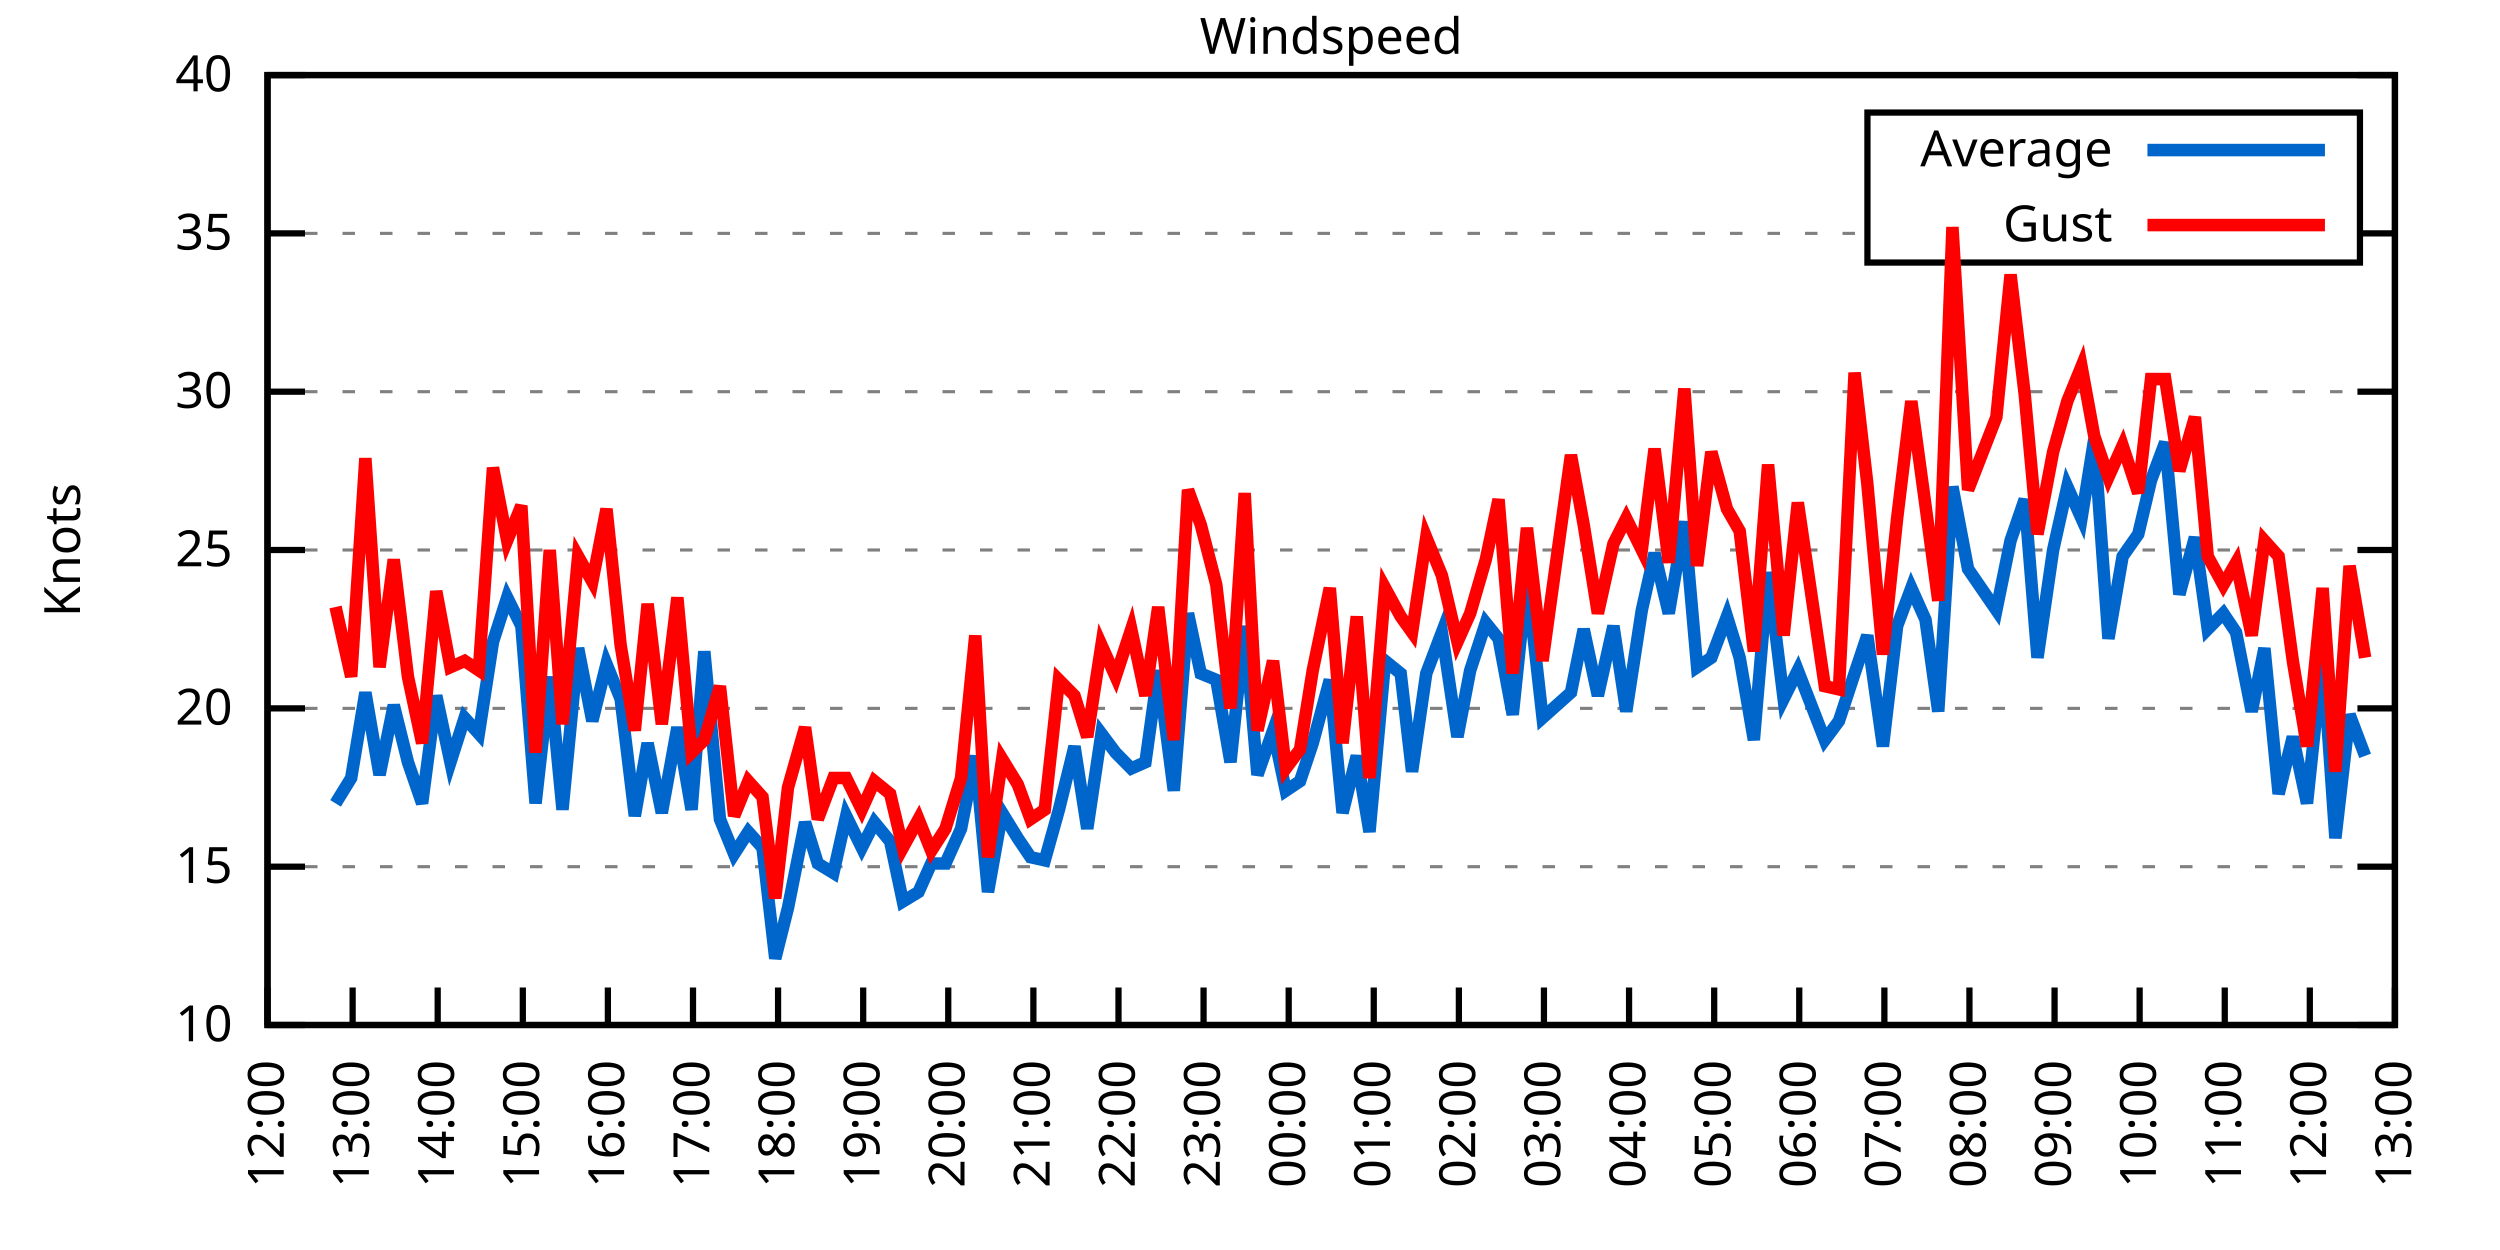
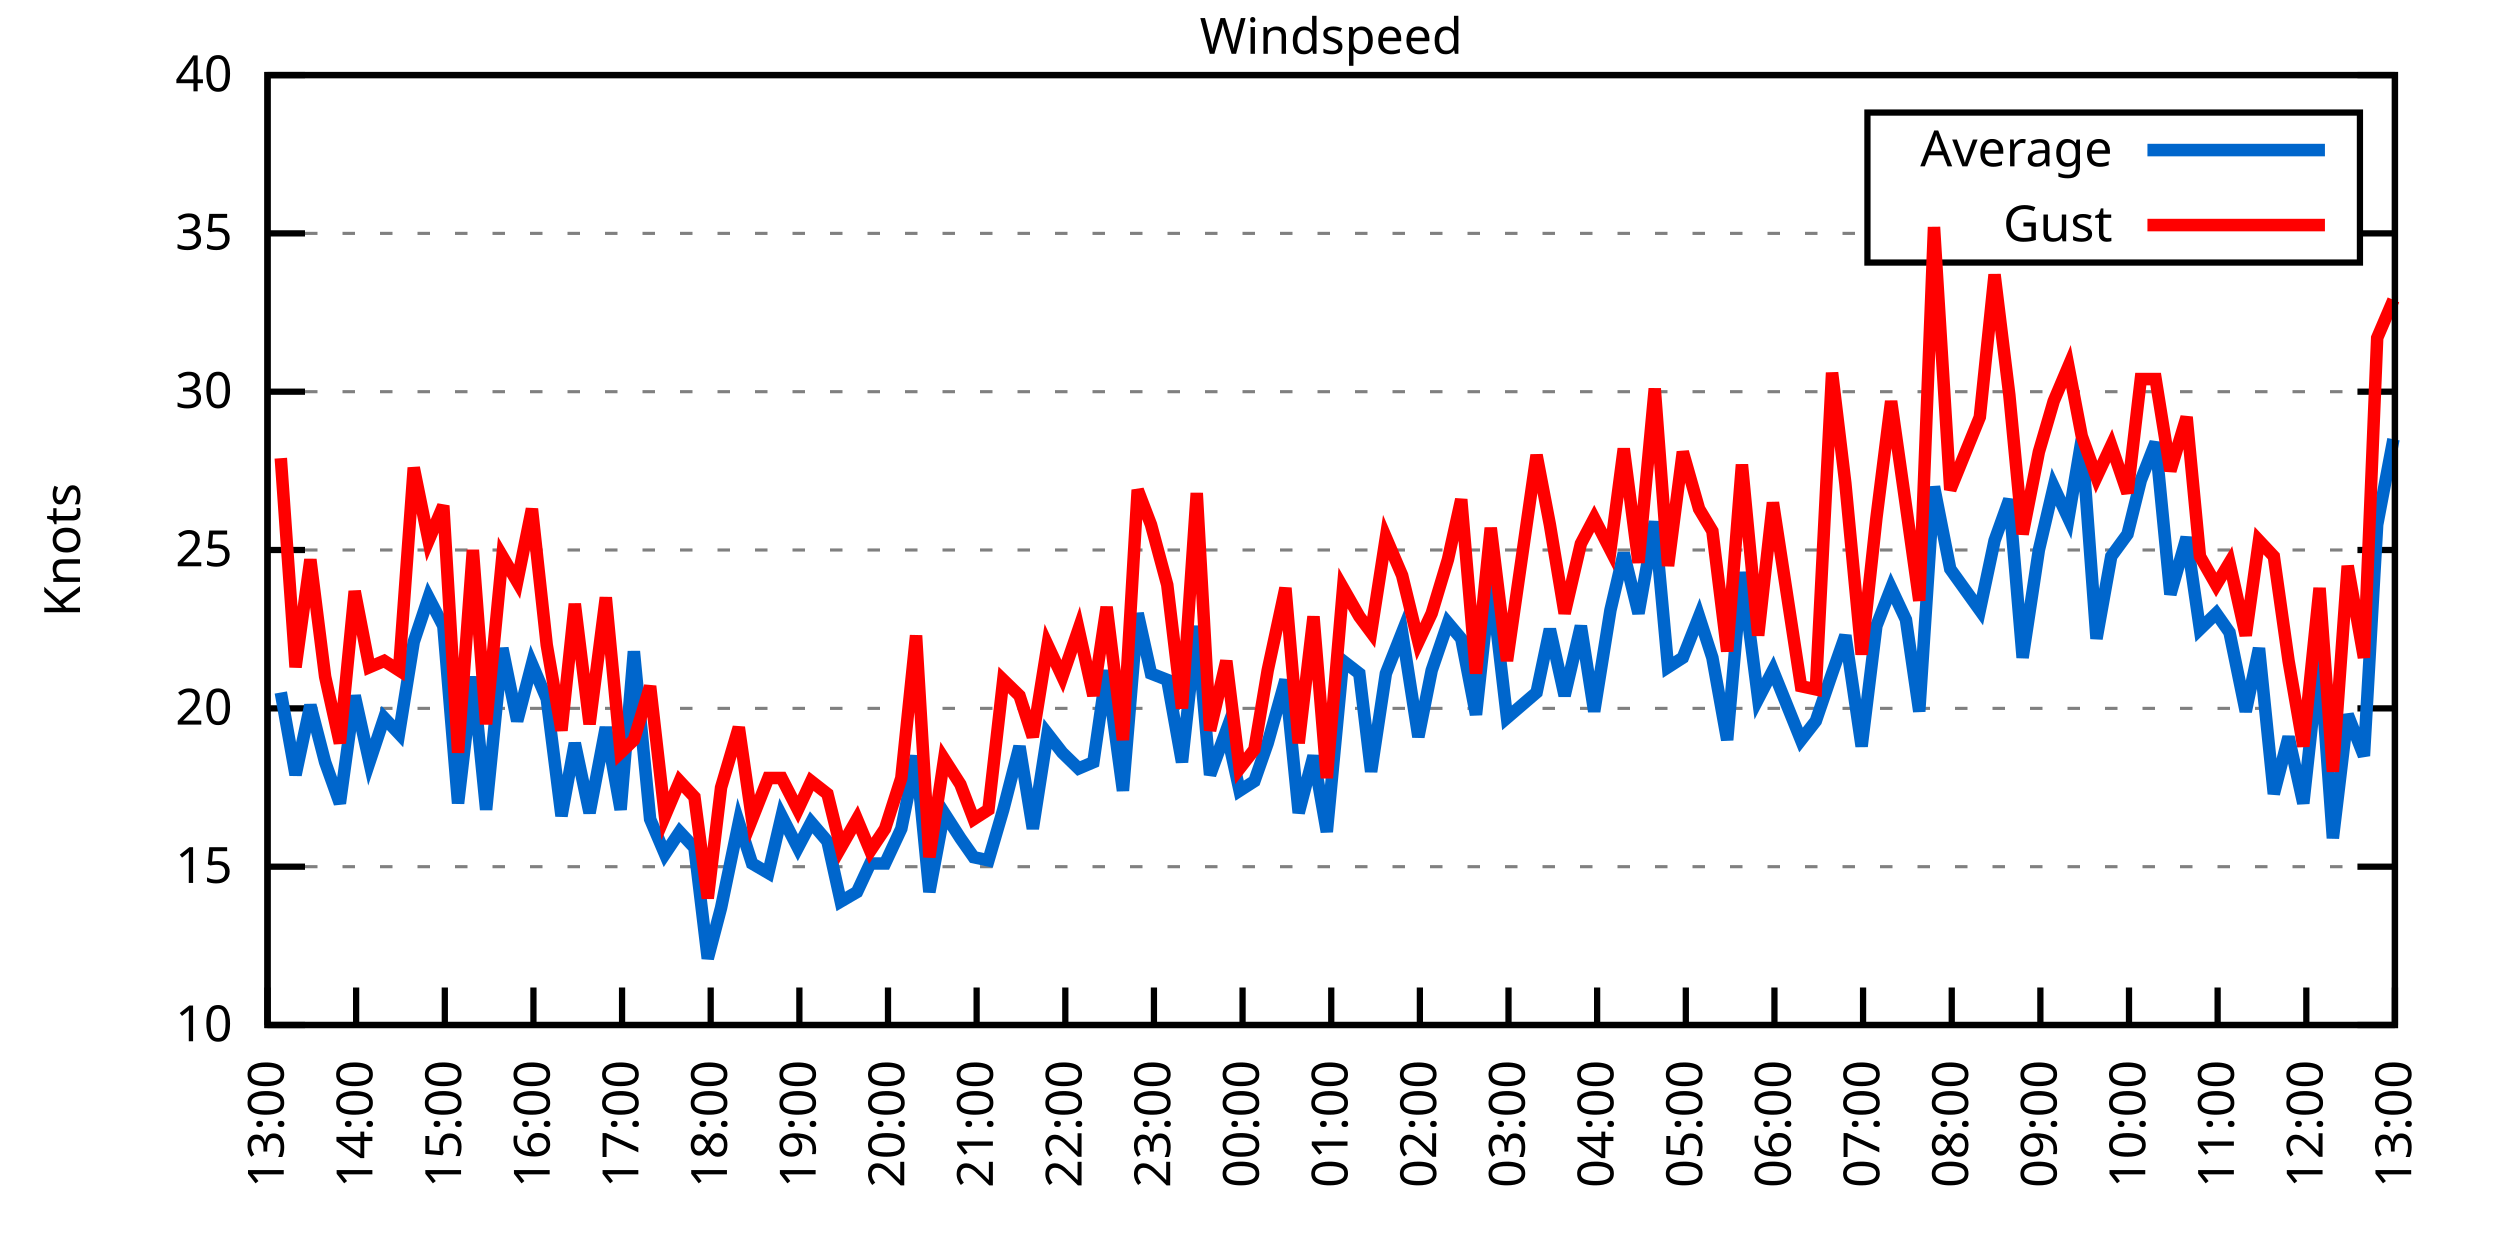
<svg xmlns="http://www.w3.org/2000/svg" xmlns:xlink="http://www.w3.org/1999/xlink" width="400" height="200" viewBox="0 0 400 200">
  <g id="gnuplot_canvas">
    <rect x="0" y="0" width="400" height="200" fill="none" />
    <defs>
      <circle id="gpDot" r="0.5" stroke-width="0.5" stroke="currentColor" />
      <path id="gpPt0" stroke-width="0.333" stroke="currentColor" d="M-1,0 h2 M0,-1 v2" />
      <path id="gpPt1" stroke-width="0.333" stroke="currentColor" d="M-1,-1 L1,1 M1,-1 L-1,1" />
      <path id="gpPt2" stroke-width="0.333" stroke="currentColor" d="M-1,0 L1,0 M0,-1 L0,1 M-1,-1 L1,1 M-1,1 L1,-1" />
      <rect id="gpPt3" stroke-width="0.333" stroke="currentColor" x="-1" y="-1" width="2" height="2" />
      <rect id="gpPt4" stroke-width="0.333" stroke="currentColor" fill="currentColor" x="-1" y="-1" width="2" height="2" />
      <circle id="gpPt5" stroke-width="0.333" stroke="currentColor" cx="0" cy="0" r="1" />
      <use xlink:href="#gpPt5" id="gpPt6" fill="currentColor" stroke="none" />
      <path id="gpPt7" stroke-width="0.333" stroke="currentColor" d="M0,-1.33 L-1.33,0.67 L1.33,0.67 z" />
      <use xlink:href="#gpPt7" id="gpPt8" fill="currentColor" stroke="none" />
      <use xlink:href="#gpPt7" id="gpPt9" stroke="currentColor" transform="rotate(180)" />
      <use xlink:href="#gpPt9" id="gpPt10" fill="currentColor" stroke="none" />
      <use xlink:href="#gpPt3" id="gpPt11" stroke="currentColor" transform="rotate(45)" />
      <use xlink:href="#gpPt11" id="gpPt12" fill="currentColor" stroke="none" />
      <path id="gpPt13" stroke-width="0.333" stroke="currentColor" d="M0,1.330 L1.265,0.411 L0.782,-1.067 L-0.782,-1.076 L-1.265,0.411 z" />
      <use xlink:href="#gpPt13" id="gpPt14" fill="currentColor" stroke="none" />
      <filter id="textbox" filterUnits="objectBoundingBox" x="0" y="0" height="1" width="1">
        <feFlood flood-color="white" flood-opacity="1" result="bgnd" />
        <feComposite in="SourceGraphic" in2="bgnd" operator="atop" />
      </filter>
      <filter id="greybox" filterUnits="objectBoundingBox" x="0" y="0" height="1" width="1">
        <feFlood flood-color="lightgrey" flood-opacity="1" result="grey" />
        <feComposite in="SourceGraphic" in2="grey" operator="atop" />
      </filter>
    </defs>
    <g fill="none" color="white" stroke="currentColor" stroke-width="1.00" stroke-linecap="butt" stroke-linejoin="miter">
</g>
    <g fill="none" color="black" stroke="currentColor" stroke-width="1.00" stroke-linecap="butt" stroke-linejoin="miter">
      <g stroke="none" shape-rendering="crispEdges">
        <polygon fill="rgb(255, 255, 255)" points="42.80,164.00 383.18,164.00 383.18,12.02 42.80,12.02 " />
      </g>
    </g>
    <g fill="none" color="black" stroke="currentColor" stroke-width="1.00" stroke-linecap="butt" stroke-linejoin="miter">
</g>
    <g fill="none" color="black" stroke="black" stroke-width="0.50" stroke-linecap="butt" stroke-linejoin="miter">
</g>
    <g fill="none" color="gray" stroke="currentColor" stroke-width="0.50" stroke-linecap="butt" stroke-linejoin="miter">
      <path stroke="gray" stroke-dasharray="2,4" class="gridline" d="M42.80,164.00 L383.19,164.00  " />
    </g>
    <g fill="none" color="gray" stroke="gray" stroke-width="1.00" stroke-linecap="butt" stroke-linejoin="miter">
</g>
    <g fill="none" color="black" stroke="currentColor" stroke-width="1.00" stroke-linecap="butt" stroke-linejoin="miter">
      <path stroke="black" d="M42.80,164.00 L48.80,164.00 M383.19,164.00 L377.19,164.00  " />
      <g transform="translate(37.20,166.60)" stroke="none" fill="black" font-family="Sans" font-size="8.00" text-anchor="end">
        <text>
          <tspan font-family="Sans"> 10</tspan>
        </text>
      </g>
    </g>
    <g fill="none" color="black" stroke="currentColor" stroke-width="1.00" stroke-linecap="butt" stroke-linejoin="miter">
</g>
    <g fill="none" color="black" stroke="black" stroke-width="0.50" stroke-linecap="butt" stroke-linejoin="miter">
</g>
    <g fill="none" color="gray" stroke="currentColor" stroke-width="0.50" stroke-linecap="butt" stroke-linejoin="miter">
      <path stroke="gray" stroke-dasharray="2,4" class="gridline" d="M42.80,138.67 L383.19,138.67  " />
    </g>
    <g fill="none" color="gray" stroke="gray" stroke-width="1.00" stroke-linecap="butt" stroke-linejoin="miter">
</g>
    <g fill="none" color="black" stroke="currentColor" stroke-width="1.00" stroke-linecap="butt" stroke-linejoin="miter">
      <path stroke="black" d="M42.80,138.67 L48.80,138.67 M383.19,138.67 L377.19,138.67  " />
      <g transform="translate(37.20,141.27)" stroke="none" fill="black" font-family="Sans" font-size="8.00" text-anchor="end">
        <text>
          <tspan font-family="Sans"> 15</tspan>
        </text>
      </g>
    </g>
    <g fill="none" color="black" stroke="currentColor" stroke-width="1.00" stroke-linecap="butt" stroke-linejoin="miter">
</g>
    <g fill="none" color="black" stroke="black" stroke-width="0.50" stroke-linecap="butt" stroke-linejoin="miter">
</g>
    <g fill="none" color="gray" stroke="currentColor" stroke-width="0.50" stroke-linecap="butt" stroke-linejoin="miter">
      <path stroke="gray" stroke-dasharray="2,4" class="gridline" d="M42.80,113.34 L383.19,113.34  " />
    </g>
    <g fill="none" color="gray" stroke="gray" stroke-width="1.00" stroke-linecap="butt" stroke-linejoin="miter">
</g>
    <g fill="none" color="black" stroke="currentColor" stroke-width="1.00" stroke-linecap="butt" stroke-linejoin="miter">
      <path stroke="black" d="M42.80,113.34 L48.80,113.34 M383.19,113.34 L377.19,113.34  " />
      <g transform="translate(37.20,115.94)" stroke="none" fill="black" font-family="Sans" font-size="8.00" text-anchor="end">
        <text>
          <tspan font-family="Sans"> 20</tspan>
        </text>
      </g>
    </g>
    <g fill="none" color="black" stroke="currentColor" stroke-width="1.00" stroke-linecap="butt" stroke-linejoin="miter">
</g>
    <g fill="none" color="black" stroke="black" stroke-width="0.50" stroke-linecap="butt" stroke-linejoin="miter">
</g>
    <g fill="none" color="gray" stroke="currentColor" stroke-width="0.50" stroke-linecap="butt" stroke-linejoin="miter">
      <path stroke="gray" stroke-dasharray="2,4" class="gridline" d="M42.80,88.00 L383.19,88.00  " />
    </g>
    <g fill="none" color="gray" stroke="gray" stroke-width="1.00" stroke-linecap="butt" stroke-linejoin="miter">
</g>
    <g fill="none" color="black" stroke="currentColor" stroke-width="1.00" stroke-linecap="butt" stroke-linejoin="miter">
      <path stroke="black" d="M42.80,88.00 L48.80,88.00 M383.19,88.00 L377.19,88.00  " />
      <g transform="translate(37.20,90.60)" stroke="none" fill="black" font-family="Sans" font-size="8.00" text-anchor="end">
        <text>
          <tspan font-family="Sans"> 25</tspan>
        </text>
      </g>
    </g>
    <g fill="none" color="black" stroke="currentColor" stroke-width="1.00" stroke-linecap="butt" stroke-linejoin="miter">
</g>
    <g fill="none" color="black" stroke="black" stroke-width="0.50" stroke-linecap="butt" stroke-linejoin="miter">
</g>
    <g fill="none" color="gray" stroke="currentColor" stroke-width="0.50" stroke-linecap="butt" stroke-linejoin="miter">
      <path stroke="gray" stroke-dasharray="2,4" class="gridline" d="M42.80,62.67 L383.19,62.67  " />
    </g>
    <g fill="none" color="gray" stroke="gray" stroke-width="1.00" stroke-linecap="butt" stroke-linejoin="miter">
</g>
    <g fill="none" color="black" stroke="currentColor" stroke-width="1.00" stroke-linecap="butt" stroke-linejoin="miter">
      <path stroke="black" d="M42.80,62.67 L48.80,62.67 M383.19,62.67 L377.19,62.67  " />
      <g transform="translate(37.20,65.27)" stroke="none" fill="black" font-family="Sans" font-size="8.00" text-anchor="end">
        <text>
          <tspan font-family="Sans"> 30</tspan>
        </text>
      </g>
    </g>
    <g fill="none" color="black" stroke="currentColor" stroke-width="1.00" stroke-linecap="butt" stroke-linejoin="miter">
</g>
    <g fill="none" color="black" stroke="black" stroke-width="0.50" stroke-linecap="butt" stroke-linejoin="miter">
</g>
    <g fill="none" color="gray" stroke="currentColor" stroke-width="0.50" stroke-linecap="butt" stroke-linejoin="miter">
      <path stroke="gray" stroke-dasharray="2,4" class="gridline" d="M42.80,37.34 L298.79,37.34 M377.59,37.34 L383.19,37.34  " />
    </g>
    <g fill="none" color="gray" stroke="gray" stroke-width="1.00" stroke-linecap="butt" stroke-linejoin="miter">
</g>
    <g fill="none" color="black" stroke="currentColor" stroke-width="1.00" stroke-linecap="butt" stroke-linejoin="miter">
      <path stroke="black" d="M42.80,37.34 L48.80,37.34 M383.19,37.34 L377.19,37.34  " />
      <g transform="translate(37.20,39.94)" stroke="none" fill="black" font-family="Sans" font-size="8.00" text-anchor="end">
        <text>
          <tspan font-family="Sans"> 35</tspan>
        </text>
      </g>
    </g>
    <g fill="none" color="black" stroke="currentColor" stroke-width="1.00" stroke-linecap="butt" stroke-linejoin="miter">
</g>
    <g fill="none" color="black" stroke="black" stroke-width="0.50" stroke-linecap="butt" stroke-linejoin="miter">
</g>
    <g fill="none" color="gray" stroke="currentColor" stroke-width="0.50" stroke-linecap="butt" stroke-linejoin="miter">
      <path stroke="gray" stroke-dasharray="2,4" class="gridline" d="M42.80,12.01 L383.19,12.01  " />
    </g>
    <g fill="none" color="gray" stroke="gray" stroke-width="1.00" stroke-linecap="butt" stroke-linejoin="miter">
</g>
    <g fill="none" color="black" stroke="currentColor" stroke-width="1.00" stroke-linecap="butt" stroke-linejoin="miter">
      <path stroke="black" d="M42.80,12.01 L48.80,12.01 M383.19,12.01 L377.19,12.01  " />
      <g transform="translate(37.20,14.61)" stroke="none" fill="black" font-family="Sans" font-size="8.00" text-anchor="end">
        <text>
          <tspan font-family="Sans"> 40</tspan>
        </text>
      </g>
    </g>
    <g fill="none" color="black" stroke="currentColor" stroke-width="1.00" stroke-linecap="butt" stroke-linejoin="miter">
      <path stroke="black" d="M42.80,164.00 L42.80,158.00  " />
      <g transform="translate(45.40,169.60) rotate(270.00)" stroke="none" fill="black" font-family="Sans" font-size="8.00" text-anchor="end">
        <text>
-           <tspan font-family="Sans">12:00</tspan>
-         </text>
-       </g>
-     </g>
-     <g fill="none" color="black" stroke="currentColor" stroke-width="1.00" stroke-linecap="butt" stroke-linejoin="miter">
-       <path stroke="black" d="M56.42,164.00 L56.42,158.00  " />
-       <g transform="translate(59.02,169.60) rotate(270.00)" stroke="none" fill="black" font-family="Sans" font-size="8.00" text-anchor="end">
-         <text>
          <tspan font-family="Sans">13:00</tspan>
        </text>
      </g>
    </g>
    <g fill="none" color="black" stroke="currentColor" stroke-width="1.00" stroke-linecap="butt" stroke-linejoin="miter">
-       <path stroke="black" d="M70.03,164.00 L70.03,158.00  " />
-       <g transform="translate(72.63,169.60) rotate(270.00)" stroke="none" fill="black" font-family="Sans" font-size="8.00" text-anchor="end">
+       <path stroke="black" d="M56.98,164.00 L56.98,158.00  " />
+       <g transform="translate(59.58,169.60) rotate(270.00)" stroke="none" fill="black" font-family="Sans" font-size="8.00" text-anchor="end">
        <text>
          <tspan font-family="Sans">14:00</tspan>
        </text>
      </g>
    </g>
    <g fill="none" color="black" stroke="currentColor" stroke-width="1.00" stroke-linecap="butt" stroke-linejoin="miter">
-       <path stroke="black" d="M83.65,164.00 L83.65,158.00  " />
-       <g transform="translate(86.25,169.60) rotate(270.00)" stroke="none" fill="black" font-family="Sans" font-size="8.00" text-anchor="end">
+       <path stroke="black" d="M71.17,164.00 L71.17,158.00  " />
+       <g transform="translate(73.77,169.60) rotate(270.00)" stroke="none" fill="black" font-family="Sans" font-size="8.00" text-anchor="end">
        <text>
          <tspan font-family="Sans">15:00</tspan>
        </text>
      </g>
    </g>
    <g fill="none" color="black" stroke="currentColor" stroke-width="1.00" stroke-linecap="butt" stroke-linejoin="miter">
-       <path stroke="black" d="M97.26,164.00 L97.26,158.00  " />
-       <g transform="translate(99.86,169.60) rotate(270.00)" stroke="none" fill="black" font-family="Sans" font-size="8.00" text-anchor="end">
+       <path stroke="black" d="M85.35,164.00 L85.35,158.00  " />
+       <g transform="translate(87.95,169.60) rotate(270.00)" stroke="none" fill="black" font-family="Sans" font-size="8.00" text-anchor="end">
        <text>
          <tspan font-family="Sans">16:00</tspan>
        </text>
      </g>
    </g>
    <g fill="none" color="black" stroke="currentColor" stroke-width="1.00" stroke-linecap="butt" stroke-linejoin="miter">
-       <path stroke="black" d="M110.88,164.00 L110.88,158.00  " />
-       <g transform="translate(113.48,169.60) rotate(270.00)" stroke="none" fill="black" font-family="Sans" font-size="8.00" text-anchor="end">
+       <path stroke="black" d="M99.53,164.00 L99.53,158.00  " />
+       <g transform="translate(102.13,169.60) rotate(270.00)" stroke="none" fill="black" font-family="Sans" font-size="8.00" text-anchor="end">
        <text>
          <tspan font-family="Sans">17:00</tspan>
        </text>
      </g>
    </g>
    <g fill="none" color="black" stroke="currentColor" stroke-width="1.00" stroke-linecap="butt" stroke-linejoin="miter">
-       <path stroke="black" d="M124.49,164.00 L124.49,158.00  " />
-       <g transform="translate(127.09,169.60) rotate(270.00)" stroke="none" fill="black" font-family="Sans" font-size="8.00" text-anchor="end">
+       <path stroke="black" d="M113.71,164.00 L113.71,158.00  " />
+       <g transform="translate(116.31,169.60) rotate(270.00)" stroke="none" fill="black" font-family="Sans" font-size="8.00" text-anchor="end">
        <text>
          <tspan font-family="Sans">18:00</tspan>
        </text>
      </g>
    </g>
    <g fill="none" color="black" stroke="currentColor" stroke-width="1.00" stroke-linecap="butt" stroke-linejoin="miter">
-       <path stroke="black" d="M138.11,164.00 L138.11,158.00  " />
-       <g transform="translate(140.71,169.60) rotate(270.00)" stroke="none" fill="black" font-family="Sans" font-size="8.00" text-anchor="end">
+       <path stroke="black" d="M127.90,164.00 L127.90,158.00  " />
+       <g transform="translate(130.50,169.60) rotate(270.00)" stroke="none" fill="black" font-family="Sans" font-size="8.00" text-anchor="end">
        <text>
          <tspan font-family="Sans">19:00</tspan>
        </text>
      </g>
    </g>
    <g fill="none" color="black" stroke="currentColor" stroke-width="1.00" stroke-linecap="butt" stroke-linejoin="miter">
-       <path stroke="black" d="M151.72,164.00 L151.72,158.00  " />
-       <g transform="translate(154.32,169.60) rotate(270.00)" stroke="none" fill="black" font-family="Sans" font-size="8.00" text-anchor="end">
+       <path stroke="black" d="M142.08,164.00 L142.08,158.00  " />
+       <g transform="translate(144.68,169.60) rotate(270.00)" stroke="none" fill="black" font-family="Sans" font-size="8.00" text-anchor="end">
        <text>
          <tspan font-family="Sans">20:00</tspan>
        </text>
      </g>
    </g>
    <g fill="none" color="black" stroke="currentColor" stroke-width="1.00" stroke-linecap="butt" stroke-linejoin="miter">
-       <path stroke="black" d="M165.34,164.00 L165.34,158.00  " />
-       <g transform="translate(167.94,169.60) rotate(270.00)" stroke="none" fill="black" font-family="Sans" font-size="8.00" text-anchor="end">
+       <path stroke="black" d="M156.26,164.00 L156.26,158.00  " />
+       <g transform="translate(158.86,169.60) rotate(270.00)" stroke="none" fill="black" font-family="Sans" font-size="8.00" text-anchor="end">
        <text>
          <tspan font-family="Sans">21:00</tspan>
        </text>
      </g>
    </g>
    <g fill="none" color="black" stroke="currentColor" stroke-width="1.00" stroke-linecap="butt" stroke-linejoin="miter">
-       <path stroke="black" d="M178.96,164.00 L178.96,158.00  " />
-       <g transform="translate(181.56,169.60) rotate(270.00)" stroke="none" fill="black" font-family="Sans" font-size="8.00" text-anchor="end">
+       <path stroke="black" d="M170.45,164.00 L170.45,158.00  " />
+       <g transform="translate(173.05,169.60) rotate(270.00)" stroke="none" fill="black" font-family="Sans" font-size="8.00" text-anchor="end">
        <text>
          <tspan font-family="Sans">22:00</tspan>
        </text>
      </g>
    </g>
    <g fill="none" color="black" stroke="currentColor" stroke-width="1.00" stroke-linecap="butt" stroke-linejoin="miter">
-       <path stroke="black" d="M192.57,164.00 L192.57,158.00  " />
-       <g transform="translate(195.17,169.60) rotate(270.00)" stroke="none" fill="black" font-family="Sans" font-size="8.00" text-anchor="end">
+       <path stroke="black" d="M184.63,164.00 L184.63,158.00  " />
+       <g transform="translate(187.23,169.60) rotate(270.00)" stroke="none" fill="black" font-family="Sans" font-size="8.00" text-anchor="end">
        <text>
          <tspan font-family="Sans">23:00</tspan>
        </text>
      </g>
    </g>
    <g fill="none" color="black" stroke="currentColor" stroke-width="1.00" stroke-linecap="butt" stroke-linejoin="miter">
-       <path stroke="black" d="M206.19,164.00 L206.19,158.00  " />
-       <g transform="translate(208.79,169.60) rotate(270.00)" stroke="none" fill="black" font-family="Sans" font-size="8.00" text-anchor="end">
+       <path stroke="black" d="M198.81,164.00 L198.81,158.00  " />
+       <g transform="translate(201.41,169.60) rotate(270.00)" stroke="none" fill="black" font-family="Sans" font-size="8.00" text-anchor="end">
        <text>
          <tspan font-family="Sans">00:00</tspan>
        </text>
      </g>
    </g>
    <g fill="none" color="black" stroke="currentColor" stroke-width="1.00" stroke-linecap="butt" stroke-linejoin="miter">
-       <path stroke="black" d="M219.80,164.00 L219.80,158.00  " />
-       <g transform="translate(222.40,169.60) rotate(270.00)" stroke="none" fill="black" font-family="Sans" font-size="8.00" text-anchor="end">
+       <path stroke="black" d="M213.00,164.00 L213.00,158.00  " />
+       <g transform="translate(215.60,169.60) rotate(270.00)" stroke="none" fill="black" font-family="Sans" font-size="8.00" text-anchor="end">
        <text>
          <tspan font-family="Sans">01:00</tspan>
        </text>
      </g>
    </g>
    <g fill="none" color="black" stroke="currentColor" stroke-width="1.00" stroke-linecap="butt" stroke-linejoin="miter">
-       <path stroke="black" d="M233.42,164.00 L233.42,158.00  " />
-       <g transform="translate(236.02,169.60) rotate(270.00)" stroke="none" fill="black" font-family="Sans" font-size="8.00" text-anchor="end">
+       <path stroke="black" d="M227.18,164.00 L227.18,158.00  " />
+       <g transform="translate(229.78,169.60) rotate(270.00)" stroke="none" fill="black" font-family="Sans" font-size="8.00" text-anchor="end">
        <text>
          <tspan font-family="Sans">02:00</tspan>
        </text>
      </g>
    </g>
    <g fill="none" color="black" stroke="currentColor" stroke-width="1.00" stroke-linecap="butt" stroke-linejoin="miter">
-       <path stroke="black" d="M247.03,164.00 L247.03,158.00  " />
-       <g transform="translate(249.63,169.60) rotate(270.00)" stroke="none" fill="black" font-family="Sans" font-size="8.00" text-anchor="end">
+       <path stroke="black" d="M241.36,164.00 L241.36,158.00  " />
+       <g transform="translate(243.96,169.60) rotate(270.00)" stroke="none" fill="black" font-family="Sans" font-size="8.00" text-anchor="end">
        <text>
          <tspan font-family="Sans">03:00</tspan>
        </text>
      </g>
    </g>
    <g fill="none" color="black" stroke="currentColor" stroke-width="1.00" stroke-linecap="butt" stroke-linejoin="miter">
-       <path stroke="black" d="M260.65,164.00 L260.65,158.00  " />
-       <g transform="translate(263.25,169.60) rotate(270.00)" stroke="none" fill="black" font-family="Sans" font-size="8.00" text-anchor="end">
+       <path stroke="black" d="M255.54,164.00 L255.54,158.00  " />
+       <g transform="translate(258.14,169.60) rotate(270.00)" stroke="none" fill="black" font-family="Sans" font-size="8.00" text-anchor="end">
        <text>
          <tspan font-family="Sans">04:00</tspan>
        </text>
      </g>
    </g>
    <g fill="none" color="black" stroke="currentColor" stroke-width="1.00" stroke-linecap="butt" stroke-linejoin="miter">
-       <path stroke="black" d="M274.27,164.00 L274.27,158.00  " />
-       <g transform="translate(276.87,169.60) rotate(270.00)" stroke="none" fill="black" font-family="Sans" font-size="8.00" text-anchor="end">
+       <path stroke="black" d="M269.73,164.00 L269.73,158.00  " />
+       <g transform="translate(272.33,169.60) rotate(270.00)" stroke="none" fill="black" font-family="Sans" font-size="8.00" text-anchor="end">
        <text>
          <tspan font-family="Sans">05:00</tspan>
        </text>
      </g>
    </g>
    <g fill="none" color="black" stroke="currentColor" stroke-width="1.00" stroke-linecap="butt" stroke-linejoin="miter">
-       <path stroke="black" d="M287.88,164.00 L287.88,158.00  " />
-       <g transform="translate(290.48,169.60) rotate(270.00)" stroke="none" fill="black" font-family="Sans" font-size="8.00" text-anchor="end">
+       <path stroke="black" d="M283.91,164.00 L283.91,158.00  " />
+       <g transform="translate(286.51,169.60) rotate(270.00)" stroke="none" fill="black" font-family="Sans" font-size="8.00" text-anchor="end">
        <text>
          <tspan font-family="Sans">06:00</tspan>
        </text>
      </g>
    </g>
    <g fill="none" color="black" stroke="currentColor" stroke-width="1.00" stroke-linecap="butt" stroke-linejoin="miter">
-       <path stroke="black" d="M301.50,164.00 L301.50,158.00  " />
-       <g transform="translate(304.10,169.60) rotate(270.00)" stroke="none" fill="black" font-family="Sans" font-size="8.00" text-anchor="end">
+       <path stroke="black" d="M298.09,164.00 L298.09,158.00  " />
+       <g transform="translate(300.69,169.60) rotate(270.00)" stroke="none" fill="black" font-family="Sans" font-size="8.00" text-anchor="end">
        <text>
          <tspan font-family="Sans">07:00</tspan>
        </text>
      </g>
    </g>
    <g fill="none" color="black" stroke="currentColor" stroke-width="1.00" stroke-linecap="butt" stroke-linejoin="miter">
-       <path stroke="black" d="M315.11,164.00 L315.11,158.00  " />
-       <g transform="translate(317.71,169.60) rotate(270.00)" stroke="none" fill="black" font-family="Sans" font-size="8.00" text-anchor="end">
+       <path stroke="black" d="M312.28,164.00 L312.28,158.00  " />
+       <g transform="translate(314.88,169.60) rotate(270.00)" stroke="none" fill="black" font-family="Sans" font-size="8.00" text-anchor="end">
        <text>
          <tspan font-family="Sans">08:00</tspan>
        </text>
      </g>
    </g>
    <g fill="none" color="black" stroke="currentColor" stroke-width="1.00" stroke-linecap="butt" stroke-linejoin="miter">
-       <path stroke="black" d="M328.73,164.00 L328.73,158.00  " />
-       <g transform="translate(331.33,169.60) rotate(270.00)" stroke="none" fill="black" font-family="Sans" font-size="8.00" text-anchor="end">
+       <path stroke="black" d="M326.46,164.00 L326.46,158.00  " />
+       <g transform="translate(329.06,169.60) rotate(270.00)" stroke="none" fill="black" font-family="Sans" font-size="8.00" text-anchor="end">
        <text>
          <tspan font-family="Sans">09:00</tspan>
        </text>
      </g>
    </g>
    <g fill="none" color="black" stroke="currentColor" stroke-width="1.00" stroke-linecap="butt" stroke-linejoin="miter">
-       <path stroke="black" d="M342.34,164.00 L342.34,158.00  " />
-       <g transform="translate(344.94,169.60) rotate(270.00)" stroke="none" fill="black" font-family="Sans" font-size="8.00" text-anchor="end">
+       <path stroke="black" d="M340.64,164.00 L340.64,158.00  " />
+       <g transform="translate(343.24,169.60) rotate(270.00)" stroke="none" fill="black" font-family="Sans" font-size="8.00" text-anchor="end">
        <text>
          <tspan font-family="Sans">10:00</tspan>
        </text>
      </g>
    </g>
    <g fill="none" color="black" stroke="currentColor" stroke-width="1.00" stroke-linecap="butt" stroke-linejoin="miter">
-       <path stroke="black" d="M355.96,164.00 L355.96,158.00  " />
-       <g transform="translate(358.56,169.60) rotate(270.00)" stroke="none" fill="black" font-family="Sans" font-size="8.00" text-anchor="end">
+       <path stroke="black" d="M354.82,164.00 L354.82,158.00  " />
+       <g transform="translate(357.42,169.60) rotate(270.00)" stroke="none" fill="black" font-family="Sans" font-size="8.00" text-anchor="end">
        <text>
          <tspan font-family="Sans">11:00</tspan>
        </text>
      </g>
    </g>
    <g fill="none" color="black" stroke="currentColor" stroke-width="1.00" stroke-linecap="butt" stroke-linejoin="miter">
-       <path stroke="black" d="M369.57,164.00 L369.57,158.00  " />
-       <g transform="translate(372.17,169.60) rotate(270.00)" stroke="none" fill="black" font-family="Sans" font-size="8.00" text-anchor="end">
+       <path stroke="black" d="M369.01,164.00 L369.01,158.00  " />
+       <g transform="translate(371.61,169.60) rotate(270.00)" stroke="none" fill="black" font-family="Sans" font-size="8.00" text-anchor="end">
        <text>
          <tspan font-family="Sans">12:00</tspan>
        </text>
      </g>
    </g>
    <g fill="none" color="black" stroke="currentColor" stroke-width="1.00" stroke-linecap="butt" stroke-linejoin="miter">
      <path stroke="black" d="M383.19,164.00 L383.19,158.00  " />
      <g transform="translate(385.79,169.60) rotate(270.00)" stroke="none" fill="black" font-family="Sans" font-size="8.00" text-anchor="end">
        <text>
          <tspan font-family="Sans">13:00</tspan>
        </text>
      </g>
    </g>
    <g fill="none" color="black" stroke="currentColor" stroke-width="1.00" stroke-linecap="butt" stroke-linejoin="miter">
</g>
    <g fill="none" color="black" stroke="currentColor" stroke-width="1.00" stroke-linecap="butt" stroke-linejoin="miter">
      <path stroke="black" d="M42.80,12.01 L42.80,164.00 L383.19,164.00 L383.19,12.01 L42.80,12.01 Z  " />
    </g>
    <g fill="none" color="black" stroke="currentColor" stroke-width="1.00" stroke-linecap="butt" stroke-linejoin="miter">
</g>
    <g fill="none" color="black" stroke="currentColor" stroke-width="1.00" stroke-linecap="butt" stroke-linejoin="miter">
      <path stroke="black" d="M298.79,42.01 L298.79,18.01 L377.59,18.01 L377.59,42.01 L298.79,42.01 Z  " />
    </g>
    <g id="Windspeed_plot_1">
      <g fill="none" color="white" stroke="black" stroke-width="2.00" stroke-linecap="butt" stroke-linejoin="miter">
</g>
      <g fill="none" color="black" stroke="currentColor" stroke-width="2.00" stroke-linecap="butt" stroke-linejoin="miter">
        <g transform="translate(337.99,26.61)" stroke="none" fill="black" font-family="Sans" font-size="8.00" text-anchor="end">
          <text>
            <tspan font-family="Sans">Average</tspan>
          </text>
        </g>
      </g>
      <g fill="none" color="black" stroke="currentColor" stroke-width="2.00" stroke-linecap="butt" stroke-linejoin="miter">
-         <path stroke="rgb(  0, 102, 204)" d="M343.59,24.01 L371.99,24.01 M53.69,128.54 L56.19,124.48 L58.46,110.80 L60.73,123.98 L63.00,112.83 L65.27,121.95   L67.54,128.54 L69.80,111.31 L72.07,121.95 L74.34,114.86 L76.61,117.39 L78.88,102.70 L81.15,95.60 L83.42,100.16   L85.69,128.54 L87.96,108.27 L90.00,129.55 L92.50,103.71 L94.77,115.36 L97.04,106.24 L99.30,111.82 L101.57,130.56   L103.62,118.91 L105.89,130.06 L108.38,116.38 L110.65,129.55 L112.69,104.22 L115.19,131.07 L117.46,136.64 L119.73,133.10   L122.00,135.63 L124.04,153.36 L126.08,145.25 L128.81,131.58 L130.85,138.16 L133.34,139.68 L135.39,130.56 L137.88,135.63   L139.92,131.58 L142.42,134.62 L144.46,144.24 L146.96,142.72 L149.00,138.16 L151.27,138.16 L153.77,132.59 L156.04,120.94   L158.08,142.72 L160.35,130.06 L162.84,134.11 L164.89,137.15 L167.16,137.66 L169.43,129.55 L171.92,119.42 L173.96,132.59   L176.23,117.39 L178.50,120.43 L181.00,122.96 L183.27,121.95 L185.31,107.26 L187.81,126.51 L190.08,98.14 L192.12,107.76   L194.61,108.78 L196.88,121.95 L199.15,100.16 L201.19,123.98 L203.69,116.88 L205.73,126.51 L208.00,124.99 L210.04,118.91   L212.77,108.78 L214.81,130.06 L217.08,120.94 L219.12,133.10 L221.62,105.74 L224.11,107.76 L225.93,123.47 L228.20,107.76   L230.70,101.18 L233.19,117.90 L235.23,107.26 L237.73,99.66 L239.77,102.19 L242.04,114.35 L244.31,92.56 L246.81,114.86   L251.35,110.80 L253.39,100.67 L255.66,111.31 L258.15,100.16 L260.20,113.84 L262.69,97.63 L264.73,88.51 L267.00,98.14   L269.50,83.45 L271.54,106.75 L273.81,105.23 L276.31,98.64 L278.35,105.23 L280.62,118.40 L282.89,91.55 L285.38,111.82   L287.65,107.26 L291.97,118.40 L294.23,115.36 L296.73,107.76 L298.77,101.68 L301.27,119.42 L303.54,100.16 L305.81,94.08   L308.08,99.15 L310.12,113.84 L312.39,77.87 L314.89,91.04 L319.42,97.63 L321.69,86.49 L323.96,79.90 L326.00,105.23   L328.50,88.00 L330.77,77.87 L333.04,82.94 L335.08,70.27 L337.35,102.19 L339.62,89.02 L342.12,85.47 L344.16,76.86   L346.43,70.78 L348.70,95.10 L351.19,85.98 L353.24,100.67 L355.73,98.14 L357.77,101.18 L360.27,113.84 L362.31,103.71   L364.58,127.02 L366.85,117.90 L369.12,128.54 L371.62,104.72 L373.66,134.11 L375.93,114.35 L378.42,120.94  " />
+         <path stroke="rgb(  0, 102, 204)" d="M343.59,24.01 L371.99,24.01 M44.93,110.80 L47.29,123.98 L49.66,112.83 L52.02,121.95 L54.38,128.54 L56.75,111.31   L59.11,121.95 L61.47,114.86 L63.84,117.39 L66.20,102.70 L68.57,95.60 L70.93,100.16 L73.29,128.54 L75.66,108.27   L77.78,129.55 L80.38,103.71 L82.75,115.36 L85.11,106.24 L87.48,111.82 L89.84,130.56 L91.97,118.91 L94.33,130.06   L96.93,116.38 L99.30,129.55 L101.42,104.22 L104.02,131.07 L106.39,136.64 L108.75,133.10 L111.11,135.63 L113.24,153.36   L115.37,145.25 L118.21,131.58 L120.33,138.16 L122.93,139.68 L125.06,130.56 L127.66,135.63 L129.79,131.58 L132.39,134.62   L134.52,144.24 L137.12,142.72 L139.24,138.16 L141.61,138.16 L144.21,132.59 L146.57,120.94 L148.70,142.72 L151.06,130.06   L153.66,134.11 L155.79,137.15 L158.15,137.66 L160.52,129.55 L163.12,119.42 L165.25,132.59 L167.61,117.39 L169.97,120.43   L172.57,122.96 L174.94,121.95 L177.06,107.26 L179.67,126.51 L182.03,98.14 L184.16,107.76 L186.76,108.78 L189.12,121.95   L191.48,100.16 L193.61,123.98 L196.21,116.88 L198.34,126.51 L200.70,124.99 L202.83,118.91 L205.67,108.78 L207.79,130.06   L210.16,120.94 L212.29,133.10 L214.89,105.74 L217.49,107.76 L219.38,123.47 L221.74,107.76 L224.34,101.18 L226.94,117.90   L229.07,107.26 L231.67,99.66 L233.80,102.19 L236.16,114.35 L238.52,92.56 L241.12,114.86 L245.85,110.80 L247.98,100.67   L250.34,111.31 L252.94,100.16 L255.07,113.84 L257.67,97.63 L259.80,88.51 L262.16,98.14 L264.76,83.45 L266.89,106.75   L269.25,105.23 L271.85,98.64 L273.98,105.23 L276.35,118.40 L278.71,91.55 L281.31,111.82 L283.67,107.26 L288.16,118.40   L290.53,115.36 L293.13,107.76 L295.26,101.68 L297.86,119.42 L300.22,100.16 L302.58,94.08 L304.95,99.15 L307.08,113.84   L309.44,77.87 L312.04,91.04 L316.77,97.63 L319.13,86.49 L321.49,79.90 L323.62,105.23 L326.22,88.00 L328.59,77.87   L330.95,82.94 L333.08,70.27 L335.44,102.19 L337.80,89.02 L340.40,85.47 L342.53,76.86 L344.90,70.78 L347.26,95.10   L349.86,85.98 L351.99,100.67 L354.59,98.14 L356.72,101.18 L359.32,113.84 L361.44,103.71 L363.81,127.02 L366.17,117.90   L368.53,128.54 L371.13,104.72 L373.26,134.11 L375.63,114.35 L378.23,120.94 L380.35,83.95 L382.95,70.27  " />
      </g>
    </g>
    <g id="Windspeed_plot_2">
      <g fill="none" color="black" stroke="currentColor" stroke-width="2.00" stroke-linecap="butt" stroke-linejoin="miter">
        <g transform="translate(337.99,38.61)" stroke="none" fill="black" font-family="Sans" font-size="8.00" text-anchor="end">
          <text>
            <tspan font-family="Sans">Gust</tspan>
          </text>
        </g>
      </g>
      <g fill="none" color="black" stroke="currentColor" stroke-width="2.00" stroke-linecap="butt" stroke-linejoin="miter">
-         <path stroke="rgb(255,   0,   0)" d="M343.59,36.01 L371.99,36.01 M53.69,97.12 L56.19,108.27 L58.46,73.31 L60.73,106.75 L63.00,89.52 L65.27,108.27   L67.54,118.91 L69.80,94.59 L72.07,106.75 L74.34,105.74 L76.61,107.26 L78.88,74.83 L81.15,86.49 L83.42,80.91   L85.69,120.43 L87.96,88.00 L90.00,115.87 L92.50,89.02 L94.77,93.07 L97.04,81.42 L99.30,103.20 L101.57,116.88   L103.62,96.62 L105.89,115.87 L108.38,95.60 L110.65,120.43 L112.69,118.40 L115.19,109.79 L117.46,130.56 L119.73,124.99   L122.00,127.52 L124.04,143.73 L126.08,126.00 L128.81,116.38 L130.85,131.07 L133.34,124.48 L135.39,124.48 L137.88,129.55   L139.92,124.99 L142.42,127.02 L144.46,135.63 L146.96,131.07 L149.00,136.14 L151.27,132.59 L153.77,124.48 L156.04,101.68   L158.08,137.15 L160.35,121.44 L162.84,125.50 L164.89,131.07 L167.16,129.55 L169.43,108.78 L171.92,111.31 L173.96,117.90   L176.23,103.20 L178.50,108.27 L181.00,100.67 L183.27,111.31 L185.31,97.12 L187.81,118.40 L190.08,78.38 L192.12,83.95   L194.61,93.58 L196.88,113.34 L199.15,78.89 L201.19,116.88 L203.69,105.74 L205.73,122.96 L208.00,119.92 L210.04,107.26   L212.77,94.08 L214.81,118.91 L217.08,98.64 L219.12,124.48 L221.62,94.08 L224.11,98.64 L225.93,101.18 L228.20,85.98   L230.70,92.06 L233.19,102.70 L235.23,98.14 L237.73,89.52 L239.77,79.90 L242.04,107.76 L244.31,84.46 L246.81,105.74   L251.35,72.81 L253.39,83.95 L255.66,98.14 L258.15,86.99 L260.20,82.94 L262.69,88.00 L264.73,71.79 L267.00,90.03   L269.50,62.17 L271.54,90.54 L273.81,72.30 L276.31,81.42 L278.35,84.97 L280.62,104.22 L282.89,74.33 L285.38,101.68   L287.65,80.41 L291.97,109.79 L294.23,110.30 L296.73,59.63 L298.77,77.37 L301.27,104.72 L303.54,82.94 L305.81,64.19   L308.08,80.91 L310.12,96.11 L312.39,36.33 L314.89,78.38 L319.42,66.73 L321.69,43.93 L323.96,63.18 L326.00,85.47   L328.50,72.30 L330.77,64.19 L333.04,58.62 L335.08,69.77 L337.35,76.35 L339.62,71.29 L342.12,78.89 L344.16,60.65   L346.43,60.65 L348.70,75.34 L351.19,66.73 L353.24,89.02 L355.73,93.58 L357.77,90.03 L360.27,101.68 L362.31,86.49   L364.58,89.02 L366.85,105.74 L369.12,119.42 L371.62,94.08 L373.66,123.47 L375.93,90.54 L378.42,105.23  " />
+         <path stroke="rgb(255,   0,   0)" d="M343.59,36.01 L371.99,36.01 M44.93,73.31 L47.29,106.75 L49.66,89.52 L52.02,108.27 L54.38,118.91 L56.75,94.59   L59.11,106.75 L61.47,105.74 L63.84,107.26 L66.20,74.83 L68.57,86.49 L70.93,80.91 L73.29,120.43 L75.66,88.00   L77.78,115.87 L80.38,89.02 L82.75,93.07 L85.11,81.42 L87.48,103.20 L89.84,116.88 L91.97,96.62 L94.33,115.87   L96.93,95.60 L99.30,120.43 L101.42,118.40 L104.02,109.79 L106.39,130.56 L108.75,124.99 L111.11,127.52 L113.24,143.73   L115.37,126.00 L118.21,116.38 L120.33,131.07 L122.93,124.48 L125.06,124.48 L127.66,129.55 L129.79,124.99 L132.39,127.02   L134.52,135.63 L137.12,131.07 L139.24,136.14 L141.61,132.59 L144.21,124.48 L146.57,101.68 L148.70,137.15 L151.06,121.44   L153.66,125.50 L155.79,131.07 L158.15,129.55 L160.52,108.78 L163.12,111.31 L165.25,117.90 L167.61,103.20 L169.97,108.27   L172.57,100.67 L174.94,111.31 L177.06,97.12 L179.67,118.40 L182.03,78.38 L184.16,83.95 L186.76,93.58 L189.12,113.34   L191.48,78.89 L193.61,116.88 L196.21,105.74 L198.34,122.96 L200.70,119.92 L202.83,107.26 L205.67,94.08 L207.79,118.91   L210.16,98.64 L212.29,124.48 L214.89,94.08 L217.49,98.64 L219.38,101.18 L221.74,85.98 L224.34,92.06 L226.94,102.70   L229.07,98.14 L231.67,89.52 L233.80,79.90 L236.16,107.76 L238.52,84.46 L241.12,105.74 L245.85,72.81 L247.98,83.95   L250.34,98.14 L252.94,86.99 L255.07,82.94 L257.67,88.00 L259.80,71.79 L262.16,90.03 L264.76,62.17 L266.89,90.54   L269.25,72.30 L271.85,81.42 L273.98,84.97 L276.35,104.22 L278.71,74.33 L281.31,101.68 L283.67,80.41 L288.16,109.79   L290.53,110.30 L293.13,59.63 L295.26,77.37 L297.86,104.72 L300.22,82.94 L302.58,64.19 L304.95,80.91 L307.08,96.11   L309.44,36.33 L312.04,78.38 L316.77,66.73 L319.13,43.93 L321.49,63.18 L323.62,85.47 L326.22,72.30 L328.59,64.19   L330.95,58.62 L333.08,69.77 L335.44,76.35 L337.80,71.29 L340.40,78.89 L342.53,60.65 L344.90,60.65 L347.26,75.34   L349.86,66.73 L351.99,89.02 L354.59,93.58 L356.72,90.03 L359.32,101.68 L361.44,86.49 L363.81,89.02 L366.17,105.74   L368.53,119.42 L371.13,94.08 L373.26,123.47 L375.63,90.54 L378.23,105.23 L380.35,54.06 L382.95,47.98  " />
      </g>
    </g>
    <g fill="none" color="black" stroke="currentColor" stroke-width="2.00" stroke-linecap="butt" stroke-linejoin="miter">
</g>
    <g fill="none" color="black" stroke="black" stroke-width="1.00" stroke-linecap="butt" stroke-linejoin="miter">
</g>
    <g fill="none" color="black" stroke="currentColor" stroke-width="1.00" stroke-linecap="butt" stroke-linejoin="miter">
      <path stroke="black" d="M42.80,12.01 L42.80,164.00 L383.19,164.00 L383.19,12.01 L42.80,12.01 Z  " />
      <g transform="translate(12.80,88.01) rotate(270.00)" stroke="none" fill="black" font-family="Sans" font-size="8.00" text-anchor="middle">
        <text>
          <tspan font-family="Sans">Knots</tspan>
        </text>
      </g>
    </g>
    <g fill="none" color="black" stroke="currentColor" stroke-width="1.00" stroke-linecap="butt" stroke-linejoin="miter">
</g>
    <g fill="none" color="black" stroke="currentColor" stroke-width="1.00" stroke-linecap="butt" stroke-linejoin="miter">
      <g transform="translate(212.99,8.61)" stroke="none" fill="black" font-family="Sans" font-size="8.00" text-anchor="middle">
        <text>
          <tspan font-family="Sans">Windspeed</tspan>
        </text>
      </g>
    </g>
    <g fill="none" color="black" stroke="currentColor" stroke-width="1.00" stroke-linecap="butt" stroke-linejoin="miter">
</g>
  </g>
</svg>
